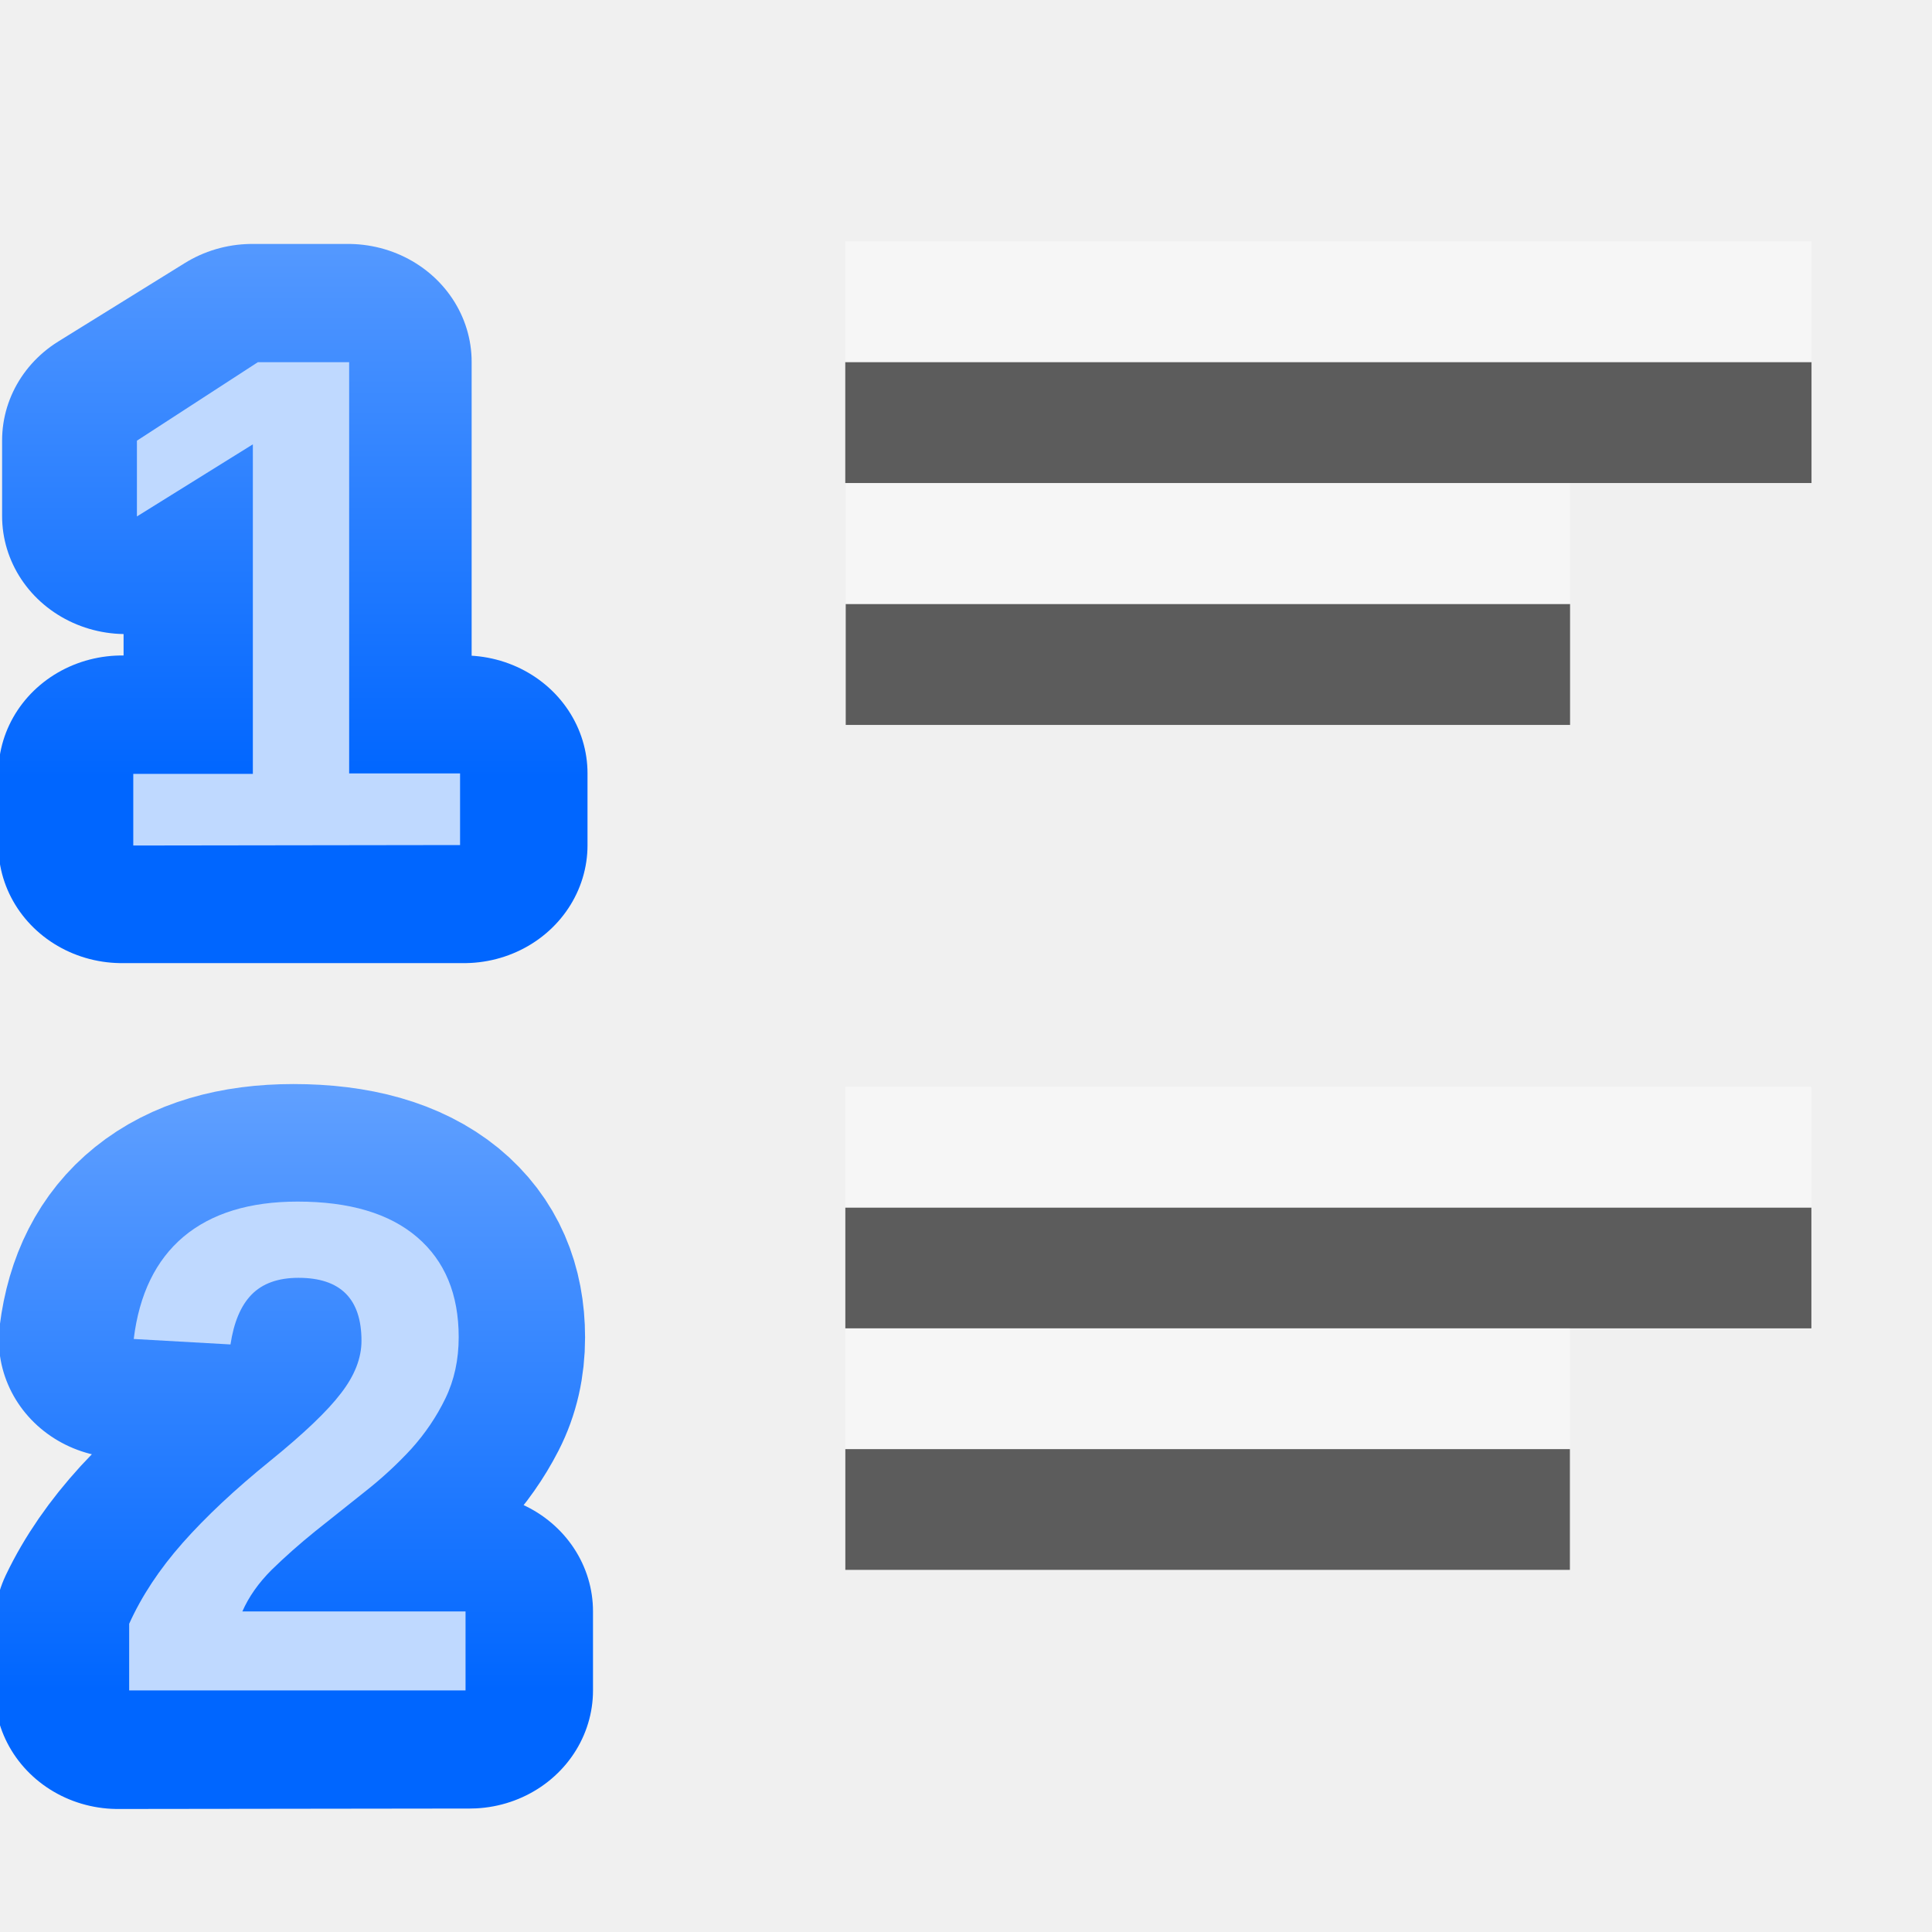
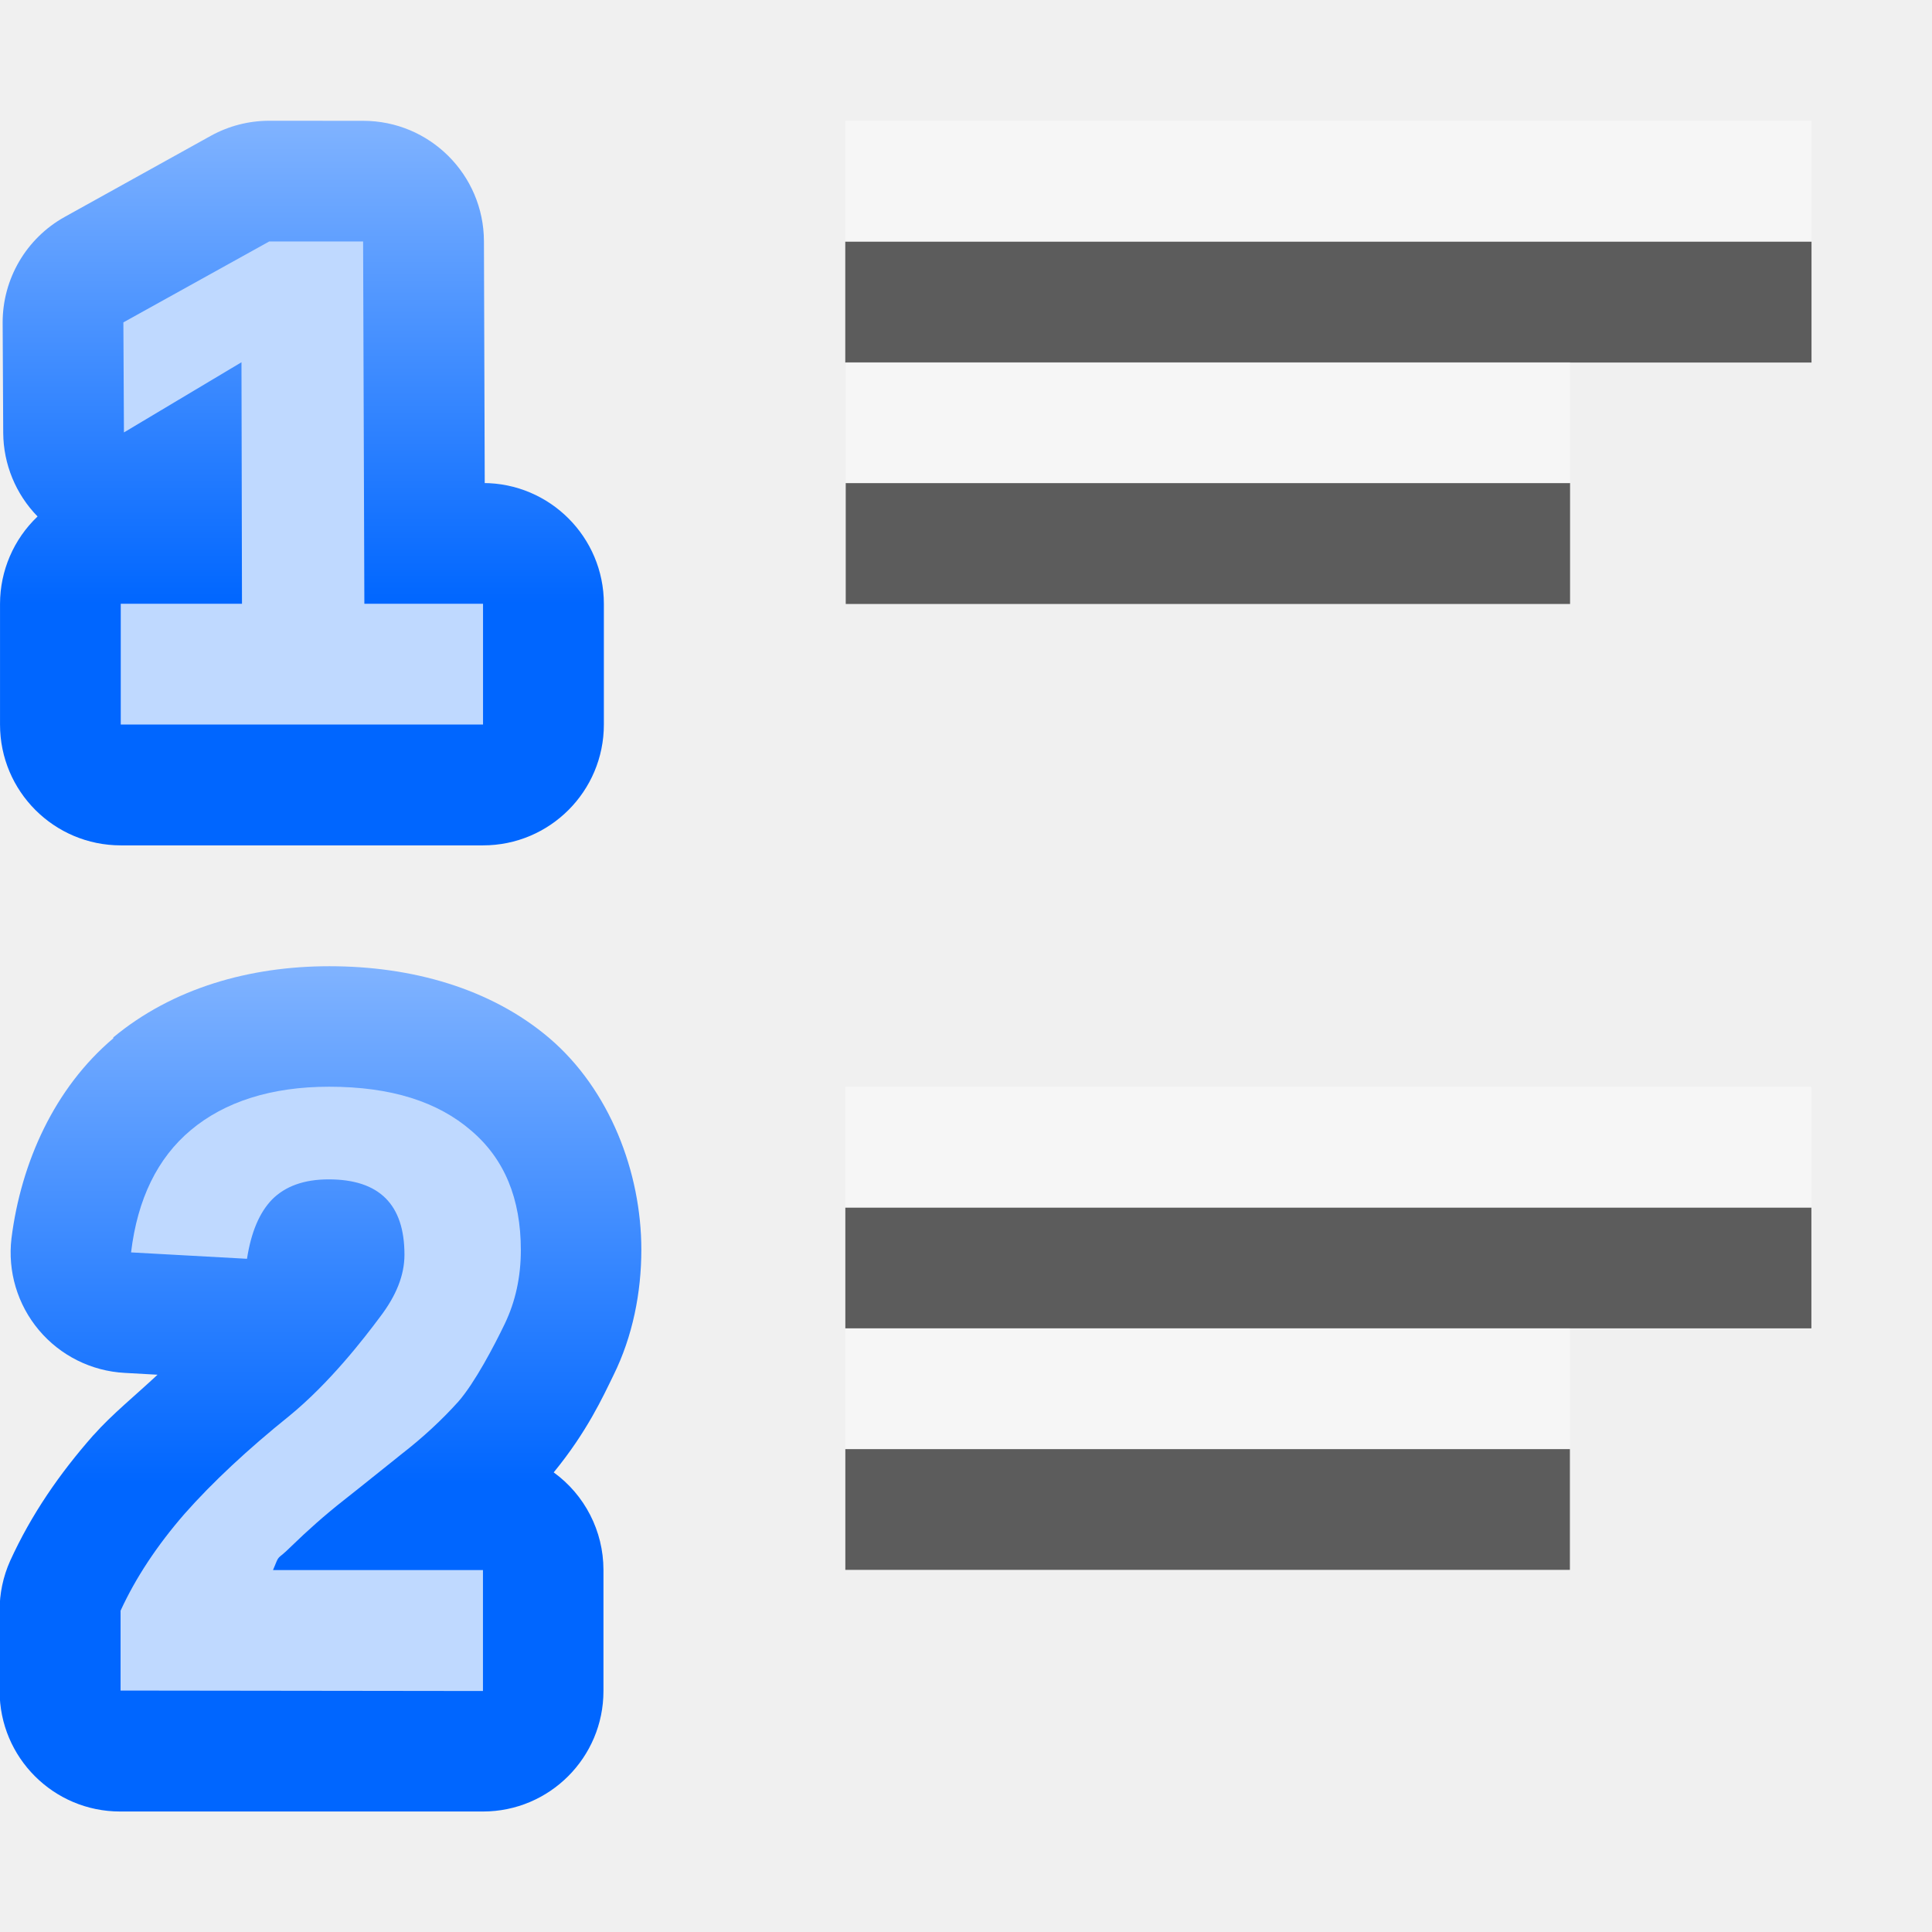
<svg xmlns="http://www.w3.org/2000/svg" xmlns:xlink="http://www.w3.org/1999/xlink" height="16" viewBox="0 0 4.233 4.233" width="16">
-   <linearGradient id="a" gradientTransform="matrix(.3611192 0 0 .3611192 -280.4413 196.3187)" gradientUnits="userSpaceOnUse" x1="778.882" x2="778.882" xlink:href="#b" y1="289.58" y2="284.532" />
-   <linearGradient id="b">
+   <linearGradient id="a">
    <stop offset="0" stop-color="#06f" />
    <stop offset="1" stop-color="#80b3ff" />
  </linearGradient>
-   <linearGradient id="c" gradientTransform="matrix(.3591557 0 0 .3591557 -278.8782 195.9106)" gradientUnits="userSpaceOnUse" x1="778" x2="778" xlink:href="#b" y1="295" y2="290" />
-   <g transform="translate(0 -291.7083)">
-     <path d="m.253 301.862v-.149q.042-.092.119-.18.078-.088.196-.184.113-.092.158-.151.046-.06.046-.117 0-.141-.141-.141-.069 0-.106.037-.036.037-.047.111l-.216-.012q.018-.15.112-.229.094-.079.255-.079.174 0 .268.08.093.08.093.223 0 .076-.03.137-.03.061-.076.113-.047.051-.104.096-.057.045-.11.088-.054.043-.098.086-.044.044-.065.093h.5v.177z" fill="none" stroke="url(#c)" stroke-linejoin="round" stroke-width=".529" transform="scale(1.021831 .9786357)" />
-     <path d="m.283 295.412v-.146q.041-.091.117-.177.076-.086.192-.18.111-.09.155-.148.045-.058.045-.115 0-.138-.138-.138-.067 0-.103.037-.035.036-.046.109l-.212-.012q.018-.147.109-.224.092-.077.25-.077.171 0 .262.078.091.078.091.219 0 .074-.029.134-.029.06-.075.111-.046.05-.102.094-.055.044-.108.086-.052.042-.096.085-.043.043-.064.091h.489v.173z" fill="#bfd9ff" stroke-width=".265" />
-   </g>
-   <g transform="translate(0 -292.2375)">
-     <path d="m.261 301.043v-.161h.268v-.739l-.26.162v-.17l.271-.176h.205v.923h.248v.161z" stroke="url(#a)" stroke-linejoin="round" stroke-width=".529" transform="scale(1.023645 .9769013)" />
-     <path d="m.292 294.09v-.157h.262v-.722l-.254.158v-.166l.265-.172h.2v.901h.243v.157z" fill="#bfd9ff" stroke-width=".265" />
-   </g>
+   <linearGradient id="b" gradientUnits="userSpaceOnUse" x1="6.786" x2="6.786" xlink:href="#a" y1="275.19" y2="266.723" />
+   <linearGradient id="c" gradientUnits="userSpaceOnUse" x1="3.307" x2="3.307" xlink:href="#a" y1="3.25" y2="2.117" />
  <g fill="#404040" fill-opacity=".839" transform="translate(0 -292.7667)">
-     <path d="m3.969 293.56-2.117-0v.265l2.117 0z" stroke-width=".125" />
-     <path d="m3.44 294.09h-1.587v.265h1.587z" stroke-width=".125" />
+     <path d="m3.969 293.296-2.117-0v.265l2.117 0z" stroke-width=".125" />
+     <path d="m3.44 293.825h-1.587v.265h1.587z" stroke-width=".125" />
    <g transform="matrix(-.125 0 0 .125 0 259.875)">
      <path d="m-31.75 284.3 16.933-0v2.117h-16.933z" />
      <path d="m-27.517 288.533h12.7v2.117h-12.7z" />
    </g>
  </g>
  <g fill="#fff" fill-opacity=".392" transform="translate(0 -293.0312)">
-     <path d="m3.969 293.56-2.117-0v.265l2.117 0z" stroke-width=".125" />
-     <path d="m3.44 294.09h-1.587v.265h1.587z" stroke-width=".125" />
+     <path d="m3.969 293.296-2.117-0v.265l2.117 0z" stroke-width=".125" />
+     <path d="m3.44 293.825h-1.587v.265h1.587z" stroke-width=".125" />
    <g transform="matrix(-.125 0 0 .125 0 259.875)">
      <path d="m-31.75 284.3 16.933-0v2.117h-16.933z" />
      <path d="m-27.517 288.533h12.7v2.117h-12.7z" />
    </g>
  </g>
+   <g stroke-width="2.18" transform="matrix(.125 0 0 .125 -.186817 -33.0758)">
+     <path d="m6.213 266.723a2.117 2.117 0 0 0 -1.027.266l-2.555 1.418a2.117 2.117 0 0 0 -1.09 1.861l.01 1.928a2.117 2.117 0 0 0 .602 1.463 2.117 2.117 0 0 0 -.658 1.531v2.117a2.117 2.117 0 0 0 2.117 2.117h6.35a2.117 2.117 0 0 0 2.117-2.117v-2.117a2.117 2.117 0 0 0 -2.117-2.117h.029l-.014-4.24a2.117 2.117 0 0 0 -2.117-2.109zm-.885 10.541a2.117 2.117 0 0 0 .02.004c-.003-0-.02-.002-.02-.002s-0-.002 0-.002z" fill="url(#b)" />
+     <path d="m3.611 277.306v-2.117c.585 0 2.191.001 2.125-0l-.009-4.233-2.06 1.23-.01-1.929 2.556-1.418h1.646l.022 6.35 2.08 0v2.117z" fill="#bfd9ff" />
+   </g>
+   <g stroke-width=".317" transform="translate(-2.645833 -.000004)">
+     <path d="m3.367 2.117c-.174 0-.343.048-.473.156a.264.264 0 0 0 0 .002c-.129.109-.202.272-.223.438a.264.264 0 0 0 .248.295l.072.004c-.047.044-.101.088-.139.131a.264.264 0 0 0 -.002.002c-.074.084-.136.174-.182.275a.264.264 0 0 0 -.023.109v.176a.264.264 0 0 0 .264.264h.795a.264.264 0 0 0 .264-.264v-.266a.264.264 0 0 0 -.109-.213c.073-.089.108-.166.131-.213.042-.085.061-.181.061-.275 0-.169-.069-.35-.201-.463-.129-.11-.303-.158-.482-.158z" fill="url(#c)" />
+     <path d="m2.91 3.704v-.175c.033-.072.08-.143.14-.212.061-.069.138-.141.23-.215.088-.072.163-.169.198-.216.036-.047.054-.092.054-.137 0-.11-.055-.165-.166-.165-.054 0-.095.015-.124.044-.028.029-.046.072-.055.13l-.254-.014c.014-.117.058-.207.131-.268.074-.062.176-.095.303-.095.136 0 .238.033.311.096.073.062.109.149.109.262 0 .059-.012.113-.035.161-.023.048-.066.13-.102.171-.036.04-.077.078-.122.113-.044.035-.087.07-.129.103-.042.033-.08.067-.115.101-.034.034-.024.013-.04.052l.46 0v.265z" fill="#bfd9ff" />
+   </g>
</svg>
